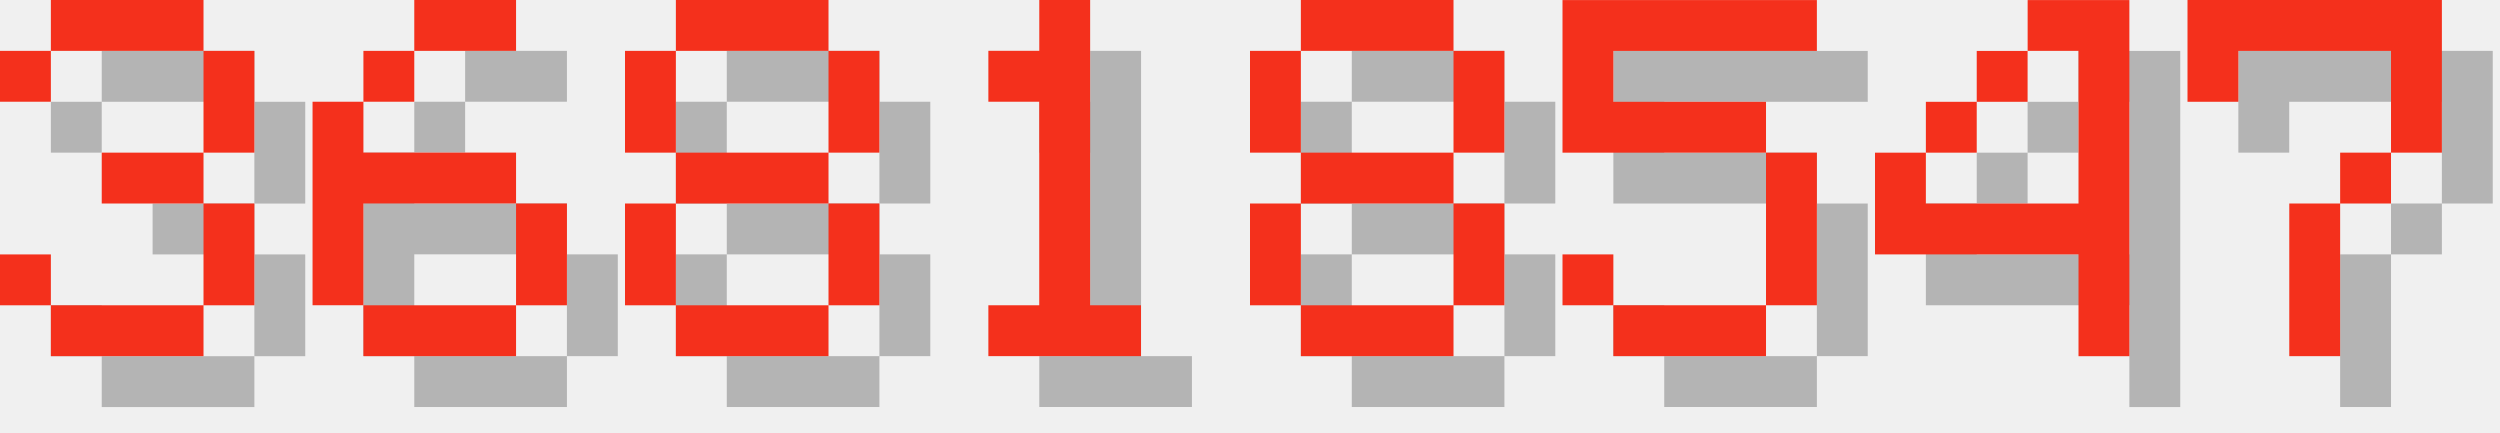
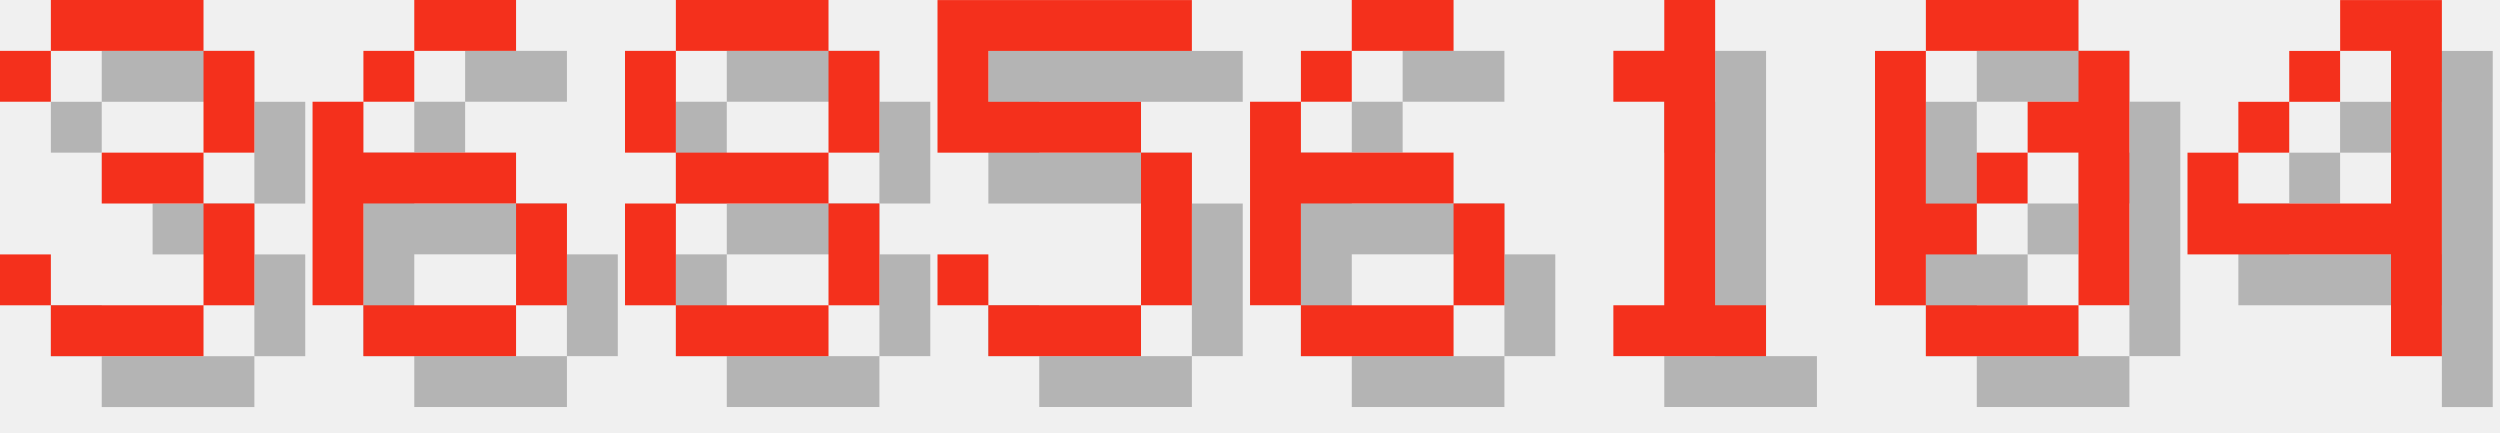
<svg xmlns="http://www.w3.org/2000/svg" version="1.1" width="208.0" height="36">
  <style>
        .text-foreground {
            fill: #F4301C;
        }
        .text-shadow {
            fill: #000000;
            fill-opacity: 0.25;
        }
    </style>
  <g class="digit" id="digit_3" transform="translate(0.0, 0), scale(4)">
    <path id="digit_3_shadow" class="text-shadow" d="m1.058 2.117v1.058h1.058v-1.058h3.175v2.117h-2.117v1.058h2.117v2.117h-3.175v-1.058h-1.058v1.058h1.058v1.058h3.175v-1.058h1.058v-2.117h-1.058v-1.058h1.058v-2.117h-1.058v-1.058h-3.175v1.058h-1.058z" fill-opacity=".5" style="paint-order:stroke fill markers" />
    <path id="digit_3_fg" class="text-foreground" d="m0 1.058v1.058h1.058v-1.058h3.175v2.117h-2.117v1.058h2.117v2.117h-3.175v-1.058h-1.058v1.058h1.058v1.058h3.175v-1.058h1.058v-2.117h-1.058v-1.058h1.058v-2.117h-1.058v-1.058h-3.175v1.058h-1.058z" fill="#fff" style="paint-order:stroke fill markers" />
  </g>
  <g class="digit" id="digit_6" transform="translate(26.0, 0), scale(4)">
    <path id="digit_6_shadow" class="text-shadow" d="m3.175 1.058v1.058h2.117v-1.058h-2.117zm0 1.058h-1.058v1.058h1.058v-1.058zm-1.058 1.058h-1.058v4.233h1.058v-2.117h3.175v-1.058h-3.175v-1.058zm3.175 2.117v2.117h1.058v-2.117h-1.058zm0 2.117h-3.175v1.058h3.175v-1.058z" fill-opacity=".5" style="paint-order:stroke fill markers" />
    <path id="digit_6_fg" class="text-foreground" d="m2.117 0v1.058h2.117v-1.058h-2.117zm0 1.058h-1.058v1.058h1.058v-1.058zm-1.058 1.058h-1.058v4.233h1.058v-2.117h3.175v-1.058h-3.175v-1.058zm3.175 2.117v2.117h1.058v-2.117h-1.058zm0 2.117h-3.175v1.058h3.175v-1.058z" fill="#fff" style="paint-order:stroke fill markers" />
  </g>
  <g class="digit" id="digit_8" transform="translate(52.0, 0), scale(4)">
    <path id="digit_8_shadow" class="text-shadow" d="m2.117 1.058v1.058h3.175v-1.058h-3.175zm3.175 1.058v2.117h1.058v-2.117h-1.058zm0 2.117h-3.175v1.058h3.175v-1.058zm0 1.058v2.117h1.058v-2.117h-1.058zm0 2.117h-3.175v1.058h3.175v-1.058zm-3.175 0v-2.117h-1.058v2.117h1.058zm0-3.175v-2.117h-1.058v2.117h1.058z" fill-opacity=".5" style="paint-order:stroke fill markers" />
    <path id="digit_8_fg" class="text-foreground" d="m1.058 0v1.058h3.175v-1.058h-3.175zm3.175 1.058v2.117h1.058v-2.117h-1.058zm0 2.117h-3.175v1.058h3.175v-1.058zm0 1.058v2.117h1.058v-2.117h-1.058zm0 2.117h-3.175v1.058h3.175v-1.058zm-3.175 0v-2.117h-1.058v2.117h1.058zm0-3.175v-2.117h-1.058v2.117h1.058z" fill="#fff" style="paint-order:stroke fill markers" />
  </g>
-   <g class="digit" id="digit_1" transform="translate(78.0, 0), scale(4)">
+   <g class="digit" id="digit_5" transform="translate(78.0, 0), scale(4)">
+     <path id="digit_5_shadow" class="text-shadow" d="m1.058 1.058v3.175h4.233v3.175h-3.175v-1.058h-1.058v1.058h1.058v1.058h3.175v-1.058h1.058v-3.175h-1.058v-1.058h-3.175v-1.058h4.233v-1.058h-5.292z" fill-opacity=".5" style="paint-order:stroke fill markers" />
+     <path id="digit_5_fg" class="text-foreground" d="m0 0v3.175h4.233v3.175h-3.175v-1.058h-1.058v1.058h1.058v1.058h3.175v-1.058h1.058v-3.175h-1.058v-1.058h-3.175v-1.058h4.233v-1.058h-5.292z" fill="#fff" style="paint-order:stroke fill markers" />
+   </g>
+   <g class="digit" id="digit_6" transform="translate(104.0, 0), scale(4)">
+     <path id="digit_6_shadow" class="text-shadow" d="m3.175 1.058v1.058h2.117v-1.058h-2.117zm0 1.058h-1.058v1.058h1.058v-1.058zm-1.058 1.058h-1.058v4.233h1.058v-2.117h3.175v-1.058h-3.175v-1.058zm3.175 2.117v2.117h1.058v-2.117h-1.058zm0 2.117h-3.175v1.058h3.175v-1.058z" fill-opacity=".5" style="paint-order:stroke fill markers" />
+     <path id="digit_6_fg" class="text-foreground" d="m2.117 0v1.058h2.117v-1.058h-2.117zm0 1.058h-1.058v1.058h1.058v-1.058zm-1.058 1.058h-1.058v4.233h1.058v-2.117h3.175v-1.058h-3.175v-1.058zm3.175 2.117v2.117h1.058v-2.117h-1.058zm0 2.117h-3.175v1.058h3.175v-1.058z" fill="#fff" style="paint-order:stroke fill markers" />
+   </g>
+   <g class="digit" id="digit_1" transform="translate(130.0, 0), scale(4)">
    <path id="digit_1_shadow" class="text-shadow" d="m2.117 2.117v1.058h1.058v4.233h-1.058v1.058h3.175v-1.058h-1.058v-6.35h-1.058v1.058h-1.058z" fill-opacity=".5" style="paint-order:stroke fill markers" />
    <path id="digit_1_fg" class="text-foreground" d="m1.058 1.058v1.058h1.058v4.233h-1.058v1.058h3.175v-1.058h-1.058v-6.35h-1.058v1.058h-1.058z" fill="#fff" style="paint-order:stroke fill markers" />
  </g>
-   <g class="digit" id="digit_8" transform="translate(104.0, 0), scale(4)">
-     <path id="digit_8_shadow" class="text-shadow" d="m2.117 1.058v1.058h3.175v-1.058h-3.175zm3.175 1.058v2.117h1.058v-2.117h-1.058zm0 2.117h-3.175v1.058h3.175v-1.058zm0 1.058v2.117h1.058v-2.117h-1.058zm0 2.117h-3.175v1.058h3.175v-1.058zm-3.175 0v-2.117h-1.058v2.117h1.058zm0-3.175v-2.117h-1.058v2.117h1.058z" fill-opacity=".5" style="paint-order:stroke fill markers" />
-     <path id="digit_8_fg" class="text-foreground" d="m1.058 0v1.058h3.175v-1.058h-3.175zm3.175 1.058v2.117h1.058v-2.117h-1.058zm0 2.117h-3.175v1.058h3.175v-1.058zm0 1.058v2.117h1.058v-2.117h-1.058zm0 2.117h-3.175v1.058h3.175v-1.058zm-3.175 0v-2.117h-1.058v2.117h1.058zm0-3.175v-2.117h-1.058v2.117h1.058z" fill="#fff" style="paint-order:stroke fill markers" />
+   <g class="digit" id="digit_0" transform="translate(156.0, 0), scale(4)">
+     <path id="digit_0_shadow" class="text-shadow" d="m2.117 1.058v1.058h3.175v-1.058h-3.175zm3.175 1.058v1.058h-1.058v1.058h1.058v3.175h1.058v-5.292h-1.058zm0 5.292h-3.175v1.058h3.175v-1.058zm-3.175 0v-1.058h1.058v-1.058h-1.058v-3.175h-1.058v5.292h1.058zm1.058-2.117h1.058v-1.058h-1.058v1.058z" fill-opacity=".5" style="paint-order:stroke fill markers" />
+     <path id="digit_0_fg" class="text-foreground" d="m1.058 0v1.058h3.175v-1.058h-3.175zm3.175 1.058v1.058h-1.058v1.058h1.058v3.175h1.058v-5.292h-1.058zm0 5.292h-3.175v1.058h3.175v-1.058zm-3.175 0v-1.058h1.058v-1.058h-1.058v-3.175h-1.058v5.292h1.058zm1.058-2.117h1.058v-1.058h-1.058v1.058z" fill="#fff" style="paint-order:stroke fill markers" />
  </g>
-   <g class="digit" id="digit_5" transform="translate(130.0, 0), scale(4)">
-     <path id="digit_5_shadow" class="text-shadow" d="m1.058 1.058v3.175h4.233v3.175h-3.175v-1.058h-1.058v1.058h1.058v1.058h3.175v-1.058h1.058v-3.175h-1.058v-1.058h-3.175v-1.058h4.233v-1.058h-5.292z" fill-opacity=".5" style="paint-order:stroke fill markers" />
-     <path id="digit_5_fg" class="text-foreground" d="m0 0v3.175h4.233v3.175h-3.175v-1.058h-1.058v1.058h1.058v1.058h3.175v-1.058h1.058v-3.175h-1.058v-1.058h-3.175v-1.058h4.233v-1.058h-5.292z" fill="#fff" style="paint-order:stroke fill markers" />
-   </g>
-   <g class="digit" id="digit_4" transform="translate(156.0, 0), scale(4)">
+   <g class="digit" id="digit_4" transform="translate(182.0, 0), scale(4)">
    <path id="digit_4_shadow" class="text-shadow" d="m4.233 1.058v1.058h1.058v3.175h-3.175v-1.058h-1.058v2.117h4.233v2.117h1.058v-7.408h-2.117zm-2.117 3.175h1.058v-1.058h-1.058v1.058zm1.058-1.058h1.058v-1.058h-1.058v1.058z" fill-opacity=".5" style="paint-order:stroke fill markers" />
    <path id="digit_4_fg" class="text-foreground" d="m3.175 0v1.058h1.058v3.175h-3.175v-1.058h-1.058v2.117h4.233v2.117h1.058v-7.408h-2.117zm-2.117 3.175h1.058v-1.058h-1.058v1.058zm1.058-1.058h1.058v-1.058h-1.058v1.058z" fill="#fff" style="paint-order:stroke fill markers" />
  </g>
-   <g class="digit" id="digit_7" transform="translate(182.0, 0), scale(4)">
-     <path id="digit_7_shadow" class="text-shadow" d="m1.058 1.058 2e-6 2.117h1.058v-1.058h3.175v1.058l2e-7 1.058h-1.058v1.058h-1.058l4e-7 3.175 1.058 1e-7v-3.175h1.058v-1.058h1.058l5e-7 -1.058v-2.117z" fill-opacity=".5" style="paint-order:stroke fill markers" />
-     <path id="digit_7_fg" class="text-foreground" d="m0 0 2e-6 2.117h1.058v-1.058h3.175v1.058l2e-7 1.058h-1.058v1.058h-1.058l4e-7 3.175 1.058 1e-7v-3.175h1.058v-1.058h1.058l5e-7 -1.058v-2.117z" fill="#fff" style="paint-order:stroke fill markers" />
-   </g>
</svg>
